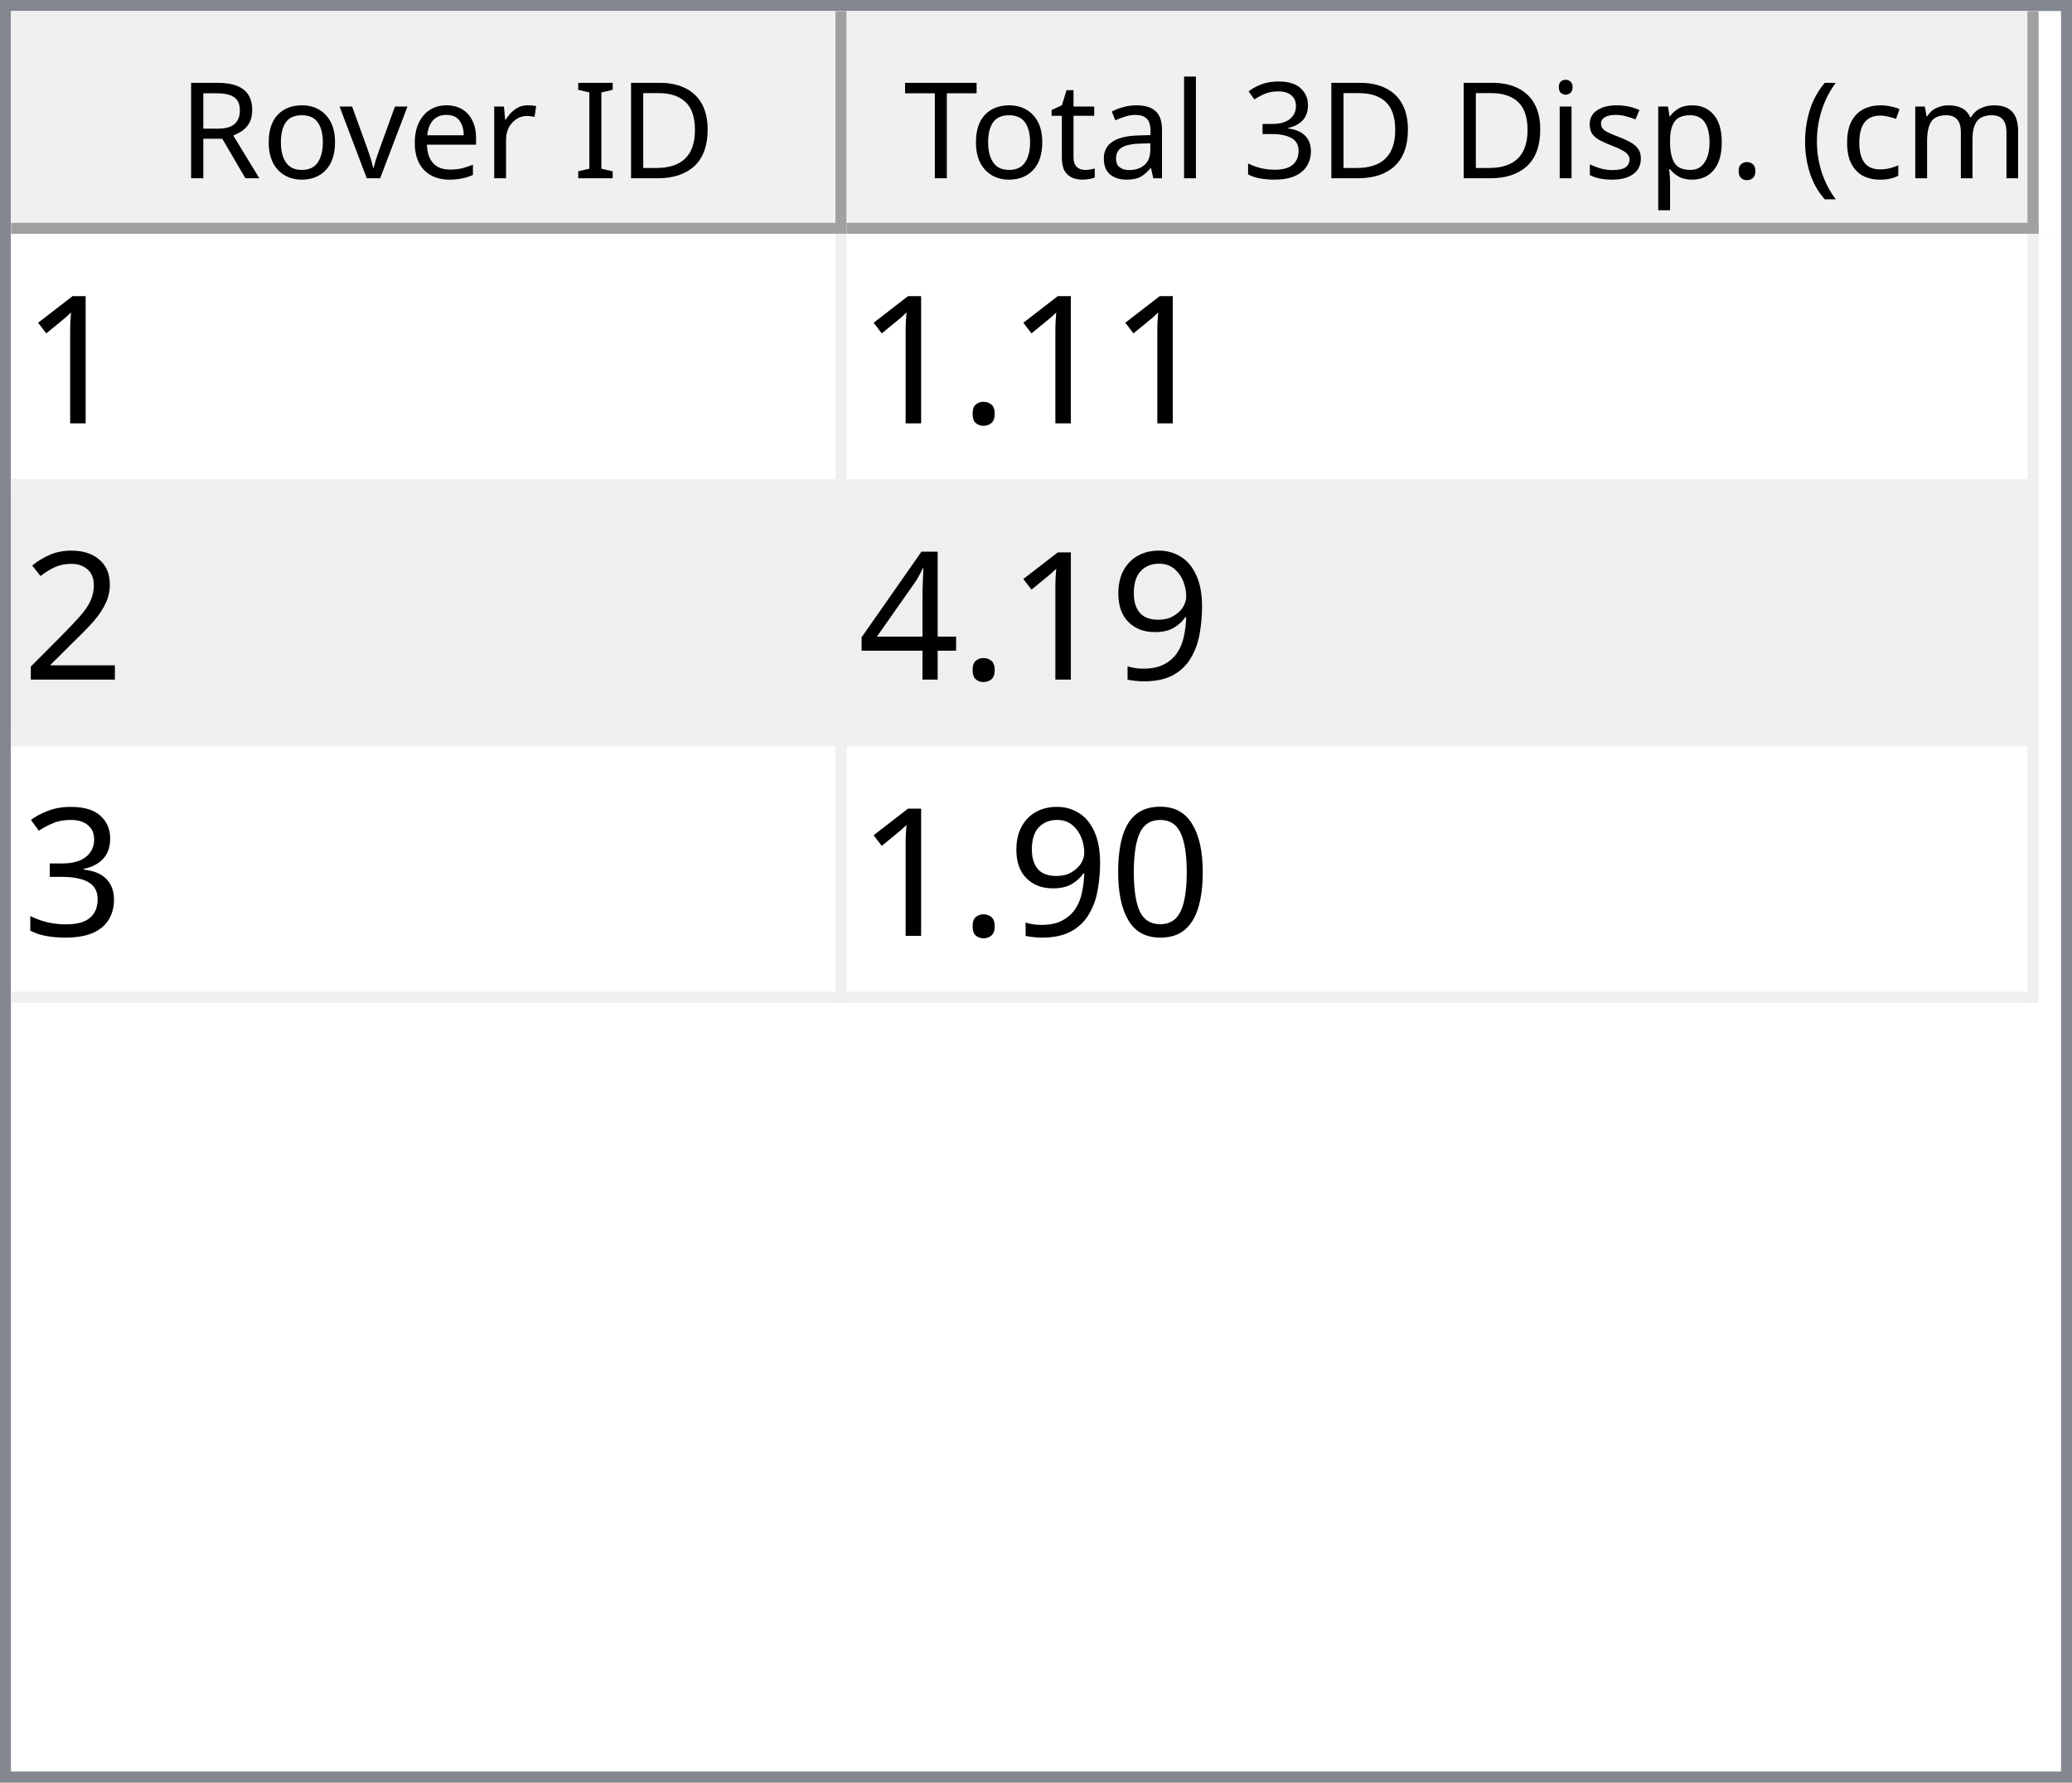
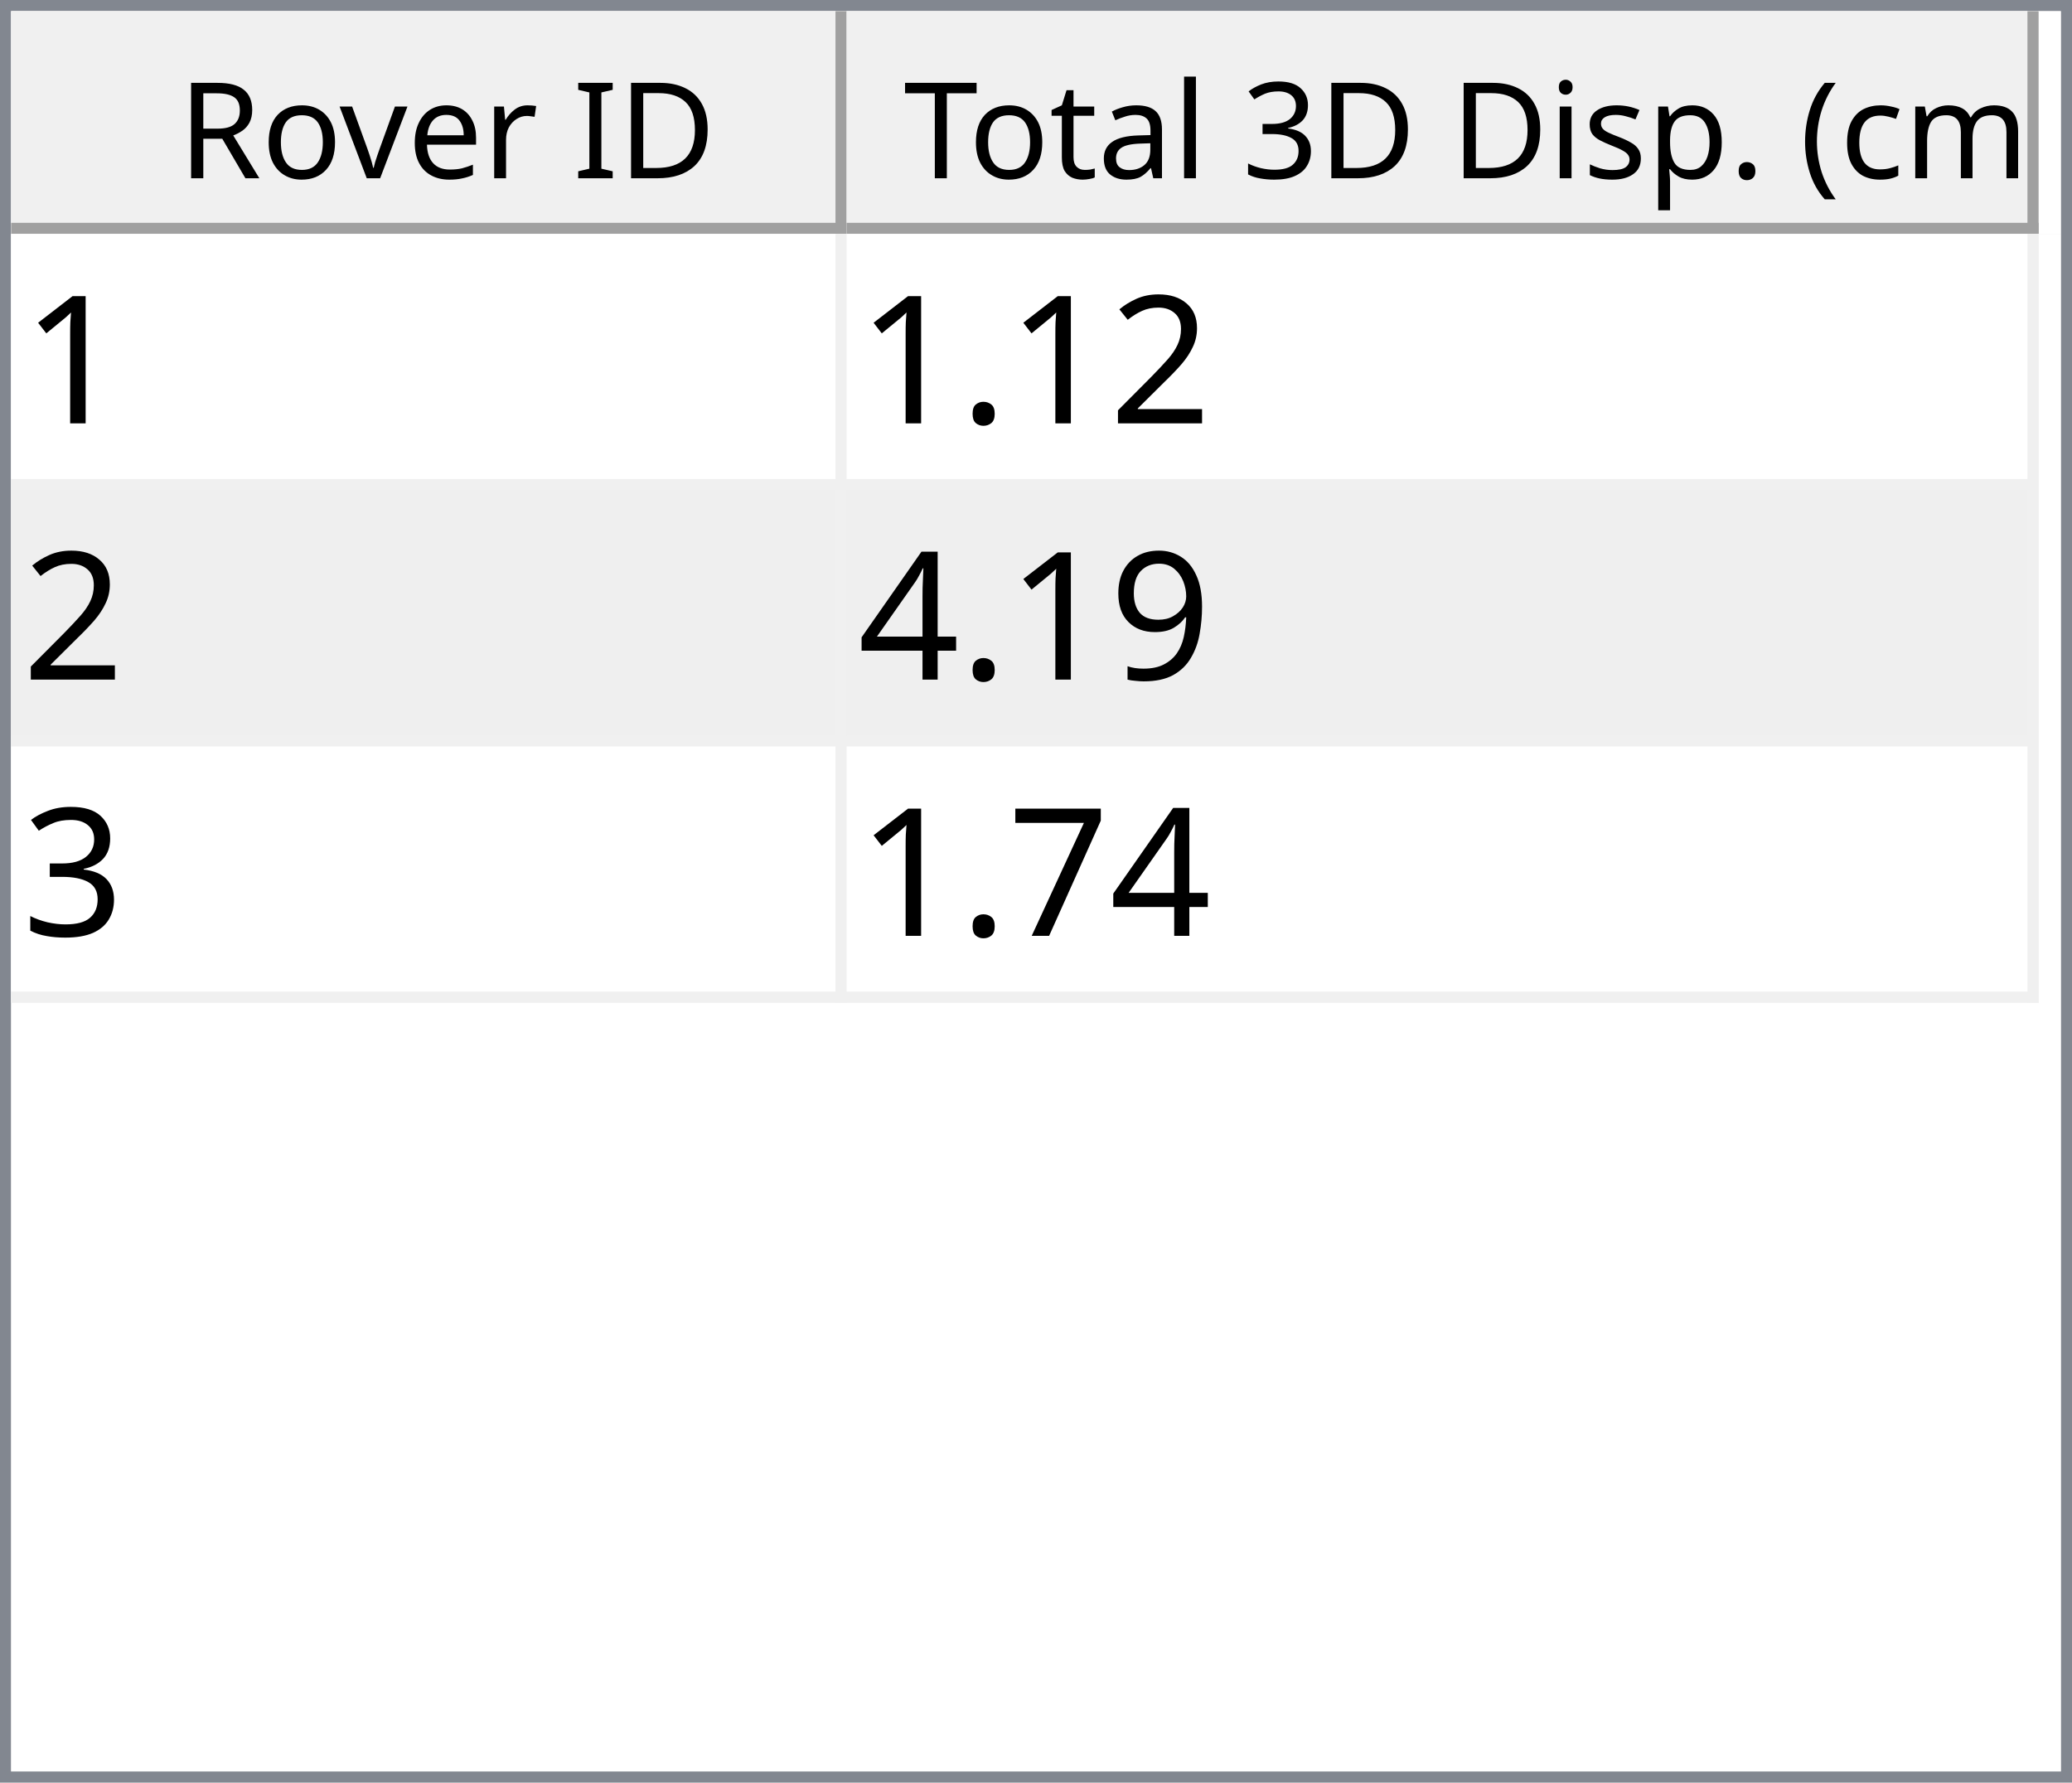
<svg xmlns="http://www.w3.org/2000/svg" style="fill-opacity:1; color-rendering:auto; color-interpolation:auto; text-rendering:auto; stroke:black; stroke-linecap:square; stroke-miterlimit:10; shape-rendering:auto; stroke-opacity:1; fill:black; stroke-dasharray:none; font-weight:normal; stroke-width:1; font-family:'Dialog'; font-style:normal; stroke-linejoin:miter; font-size:12px; stroke-dashoffset:0; image-rendering:auto;" width="186" height="160">
  <defs id="genericDefs" />
  <g>
    <defs id="defs1">
      <clipPath clipPathUnits="userSpaceOnUse" id="clipPath1">
        <path d="M0 0 L186 0 L186 160 L0 160 L0 0 Z" />
      </clipPath>
      <clipPath clipPathUnits="userSpaceOnUse" id="clipPath2">
        <path d="M0 0 L0 160 L186 160 L186 0 Z" />
      </clipPath>
      <clipPath clipPathUnits="userSpaceOnUse" id="clipPath3">
        <path d="M0 0 L0 20 L184 20 L184 0 Z" />
      </clipPath>
      <clipPath clipPathUnits="userSpaceOnUse" id="clipPath4">
        <path d="M0 0 L0 20 L75 20 L75 0 Z" />
      </clipPath>
      <clipPath clipPathUnits="userSpaceOnUse" id="clipPath5">
        <path d="M1 1 L1 19 L74 19 L74 1 Z" />
      </clipPath>
      <clipPath clipPathUnits="userSpaceOnUse" id="clipPath6">
        <path d="M0 0 L0 18 L73 18 L73 0 Z" />
      </clipPath>
      <clipPath clipPathUnits="userSpaceOnUse" id="clipPath7">
        <path d="M-0.5 -0.5 L-0.5 19.5 L74.5 19.5 L74.5 -0.5 Z" />
      </clipPath>
      <clipPath clipPathUnits="userSpaceOnUse" id="clipPath8">
        <path d="M0 0 L0 20 L107 20 L107 0 Z" />
      </clipPath>
      <clipPath clipPathUnits="userSpaceOnUse" id="clipPath9">
        <path d="M1 1 L1 19 L106 19 L106 1 Z" />
      </clipPath>
      <clipPath clipPathUnits="userSpaceOnUse" id="clipPath10">
        <path d="M0 0 L0 18 L105 18 L105 0 Z" />
      </clipPath>
      <clipPath clipPathUnits="userSpaceOnUse" id="clipPath11">
        <path d="M-0.5 -0.5 L-0.5 19.5 L106.5 19.5 L106.5 -0.5 Z" />
      </clipPath>
      <clipPath clipPathUnits="userSpaceOnUse" id="clipPath12">
        <path d="M0 0 L0 138 L184 138 L184 0 Z" />
      </clipPath>
      <clipPath clipPathUnits="userSpaceOnUse" id="clipPath13">
        <path d="M0 0 L0 69 L182 69 L182 0 Z" />
      </clipPath>
      <clipPath clipPathUnits="userSpaceOnUse" id="clipPath14">
        <path d="M-0.5 -0.5 L-0.5 68.5 L181.5 68.5 L181.5 -0.5 Z" />
      </clipPath>
      <clipPath clipPathUnits="userSpaceOnUse" id="clipPath15">
        <path d="M0 0 L0 22 L74 22 L74 0 Z" />
      </clipPath>
      <clipPath clipPathUnits="userSpaceOnUse" id="clipPath16">
        <path d="M0 0 L0 22 L106 22 L106 0 Z" />
      </clipPath>
      <font horiz-adv-x="64.551" id="font1">
        <font-face ascent="107.91" descent="25.098" units-per-em="100" style="font-style:normal; font-family:Segoe UI; font-weight:normal;" />
        <missing-glyph horiz-adv-x="64.551" d="M8.109 0 L8.109 68.266 L56.453 68.266 L56.453 0 L8.109 0 ZM15.328 7.234 L49.219 7.234 L49.219 61.031 L15.328 61.031 L15.328 7.234 Z" />
        <glyph unicode="D" horiz-adv-x="70.117" d="M9.188 0 L9.188 70.016 L28.516 70.016 Q65.531 70.016 65.531 35.891 Q65.531 19.672 55.25 9.836 Q44.969 0 27.734 0 L9.188 0 ZM17.391 62.594 L17.391 7.422 L27.828 7.422 Q41.609 7.422 49.273 14.797 Q56.938 22.172 56.938 35.688 Q56.938 62.594 28.328 62.594 L17.391 62.594 Z" />
        <glyph unicode="I" horiz-adv-x="26.611" d="M17.391 0 L9.188 0 L9.188 70.016 L17.391 70.016 L17.391 0 Z" />
        <glyph unicode=" " horiz-adv-x="27.393" d="" />
        <glyph unicode="r" horiz-adv-x="34.766" d="M34.188 41.891 Q32.078 43.5 28.125 43.5 Q23 43.5 19.555 38.672 Q16.109 33.844 16.109 25.484 L16.109 0 L8.109 0 L8.109 50 L16.109 50 L16.109 39.703 L16.312 39.703 Q18.016 44.969 21.531 47.922 Q25.047 50.875 29.391 50.875 Q32.516 50.875 34.188 50.203 L34.188 41.891 Z" />
        <glyph unicode="e" horiz-adv-x="52.295" d="M48.297 23 L12.984 23 Q13.188 14.656 17.484 10.109 Q21.781 5.562 29.297 5.562 Q37.75 5.562 44.828 11.141 L44.828 3.609 Q38.234 -1.172 27.391 -1.172 Q16.797 -1.172 10.742 5.641 Q4.688 12.453 4.688 24.812 Q4.688 36.469 11.305 43.82 Q17.922 51.172 27.734 51.172 Q37.547 51.172 42.922 44.828 Q48.297 38.484 48.297 27.203 L48.297 23 ZM40.094 29.781 Q40.047 36.719 36.75 40.578 Q33.453 44.438 27.594 44.438 Q21.922 44.438 17.969 40.383 Q14.016 36.328 13.094 29.781 L40.094 29.781 Z" />
        <glyph unicode="v" horiz-adv-x="47.9" d="M47.406 50 L27.484 0 L19.625 0 L0.688 50 L9.469 50 L22.172 13.672 Q23.578 9.672 23.922 6.688 L24.125 6.688 Q24.609 10.453 25.688 13.484 L38.969 50 L47.406 50 Z" />
        <glyph unicode="o" horiz-adv-x="58.594" d="M29 -1.172 Q17.922 -1.172 11.305 5.836 Q4.688 12.844 4.688 24.422 Q4.688 37.016 11.57 44.094 Q18.453 51.172 30.172 51.172 Q41.359 51.172 47.633 44.289 Q53.906 37.406 53.906 25.203 Q53.906 13.234 47.141 6.031 Q40.375 -1.172 29 -1.172 ZM29.594 44.438 Q21.875 44.438 17.383 39.188 Q12.891 33.938 12.891 24.703 Q12.891 15.828 17.43 10.695 Q21.969 5.562 29.594 5.562 Q37.359 5.562 41.531 10.594 Q45.703 15.625 45.703 24.906 Q45.703 34.281 41.531 39.359 Q37.359 44.438 29.594 44.438 Z" />
        <glyph unicode="R" horiz-adv-x="59.814" d="M59.375 0 L49.609 0 L37.891 19.625 Q36.281 22.359 34.766 24.289 Q33.25 26.219 31.664 27.438 Q30.078 28.656 28.25 29.219 Q26.422 29.781 24.125 29.781 L17.391 29.781 L17.391 0 L9.188 0 L9.188 70.016 L30.078 70.016 Q34.672 70.016 38.555 68.867 Q42.438 67.719 45.289 65.375 Q48.141 63.031 49.758 59.547 Q51.375 56.062 51.375 51.375 Q51.375 47.703 50.273 44.656 Q49.172 41.609 47.148 39.211 Q45.125 36.812 42.266 35.133 Q39.406 33.453 35.844 32.516 L35.844 32.328 Q37.594 31.547 38.891 30.547 Q40.188 29.547 41.359 28.18 Q42.531 26.812 43.68 25.078 Q44.828 23.344 46.234 21.047 L59.375 0 ZM17.391 62.594 L17.391 37.203 L28.516 37.203 Q31.594 37.203 34.203 38.133 Q36.812 39.062 38.719 40.797 Q40.625 42.531 41.703 45.047 Q42.781 47.562 42.781 50.688 Q42.781 56.297 39.141 59.445 Q35.5 62.594 28.609 62.594 L17.391 62.594 Z" />
        <glyph unicode=")" horiz-adv-x="30.176" d="M8.297 -15.922 L1.172 -15.922 Q16.406 2.344 16.406 26.812 Q16.406 51.469 1.078 70.016 L8.297 70.016 Q23.531 52.156 23.531 26.703 Q23.531 1.375 8.297 -15.922 Z" />
        <glyph unicode="m" horiz-adv-x="86.133" d="M79.109 0 L71.094 0 L71.094 28.719 Q71.094 37.016 68.531 40.727 Q65.969 44.438 59.906 44.438 Q54.781 44.438 51.195 39.75 Q47.609 35.062 47.609 28.516 L47.609 0 L39.594 0 L39.594 29.688 Q39.594 44.438 28.219 44.438 Q22.953 44.438 19.531 40.016 Q16.109 35.594 16.109 28.516 L16.109 0 L8.109 0 L8.109 50 L16.109 50 L16.109 42.094 L16.312 42.094 Q21.625 51.172 31.844 51.172 Q36.969 51.172 40.773 48.312 Q44.578 45.453 46 40.828 Q51.562 51.172 62.594 51.172 Q79.109 51.172 79.109 30.812 L79.109 0 Z" />
        <glyph unicode="c" horiz-adv-x="46.191" d="M42.188 2.297 Q36.422 -1.172 28.516 -1.172 Q17.828 -1.172 11.258 5.789 Q4.688 12.75 4.688 23.828 Q4.688 36.188 11.766 43.68 Q18.844 51.172 30.672 51.172 Q37.25 51.172 42.281 48.734 L42.281 40.531 Q36.719 44.438 30.375 44.438 Q22.703 44.438 17.797 38.945 Q12.891 33.453 12.891 24.516 Q12.891 15.719 17.508 10.641 Q22.125 5.562 29.891 5.562 Q36.422 5.562 42.188 9.906 L42.188 2.297 Z" />
        <glyph unicode="(" horiz-adv-x="30.176" d="M29.109 -15.922 L21.969 -15.922 Q6.844 1.375 6.844 26.703 Q6.844 52.156 21.969 70.016 L29.203 70.016 Q13.875 51.469 13.875 26.812 Q13.875 2.344 29.109 -15.922 Z" />
        <glyph unicode="." horiz-adv-x="21.68" d="M10.891 -1.078 Q8.641 -1.078 7.055 0.539 Q5.469 2.156 5.469 4.391 Q5.469 6.641 7.055 8.273 Q8.641 9.906 10.891 9.906 Q13.188 9.906 14.797 8.273 Q16.406 6.641 16.406 4.391 Q16.406 2.156 14.797 0.539 Q13.188 -1.078 10.891 -1.078 Z" />
        <glyph unicode="p" horiz-adv-x="58.789" d="M16.312 7.234 L16.109 7.234 L16.109 -23 L8.109 -23 L8.109 50 L16.109 50 L16.109 41.219 L16.312 41.219 Q22.219 51.172 33.594 51.172 Q43.266 51.172 48.688 44.461 Q54.109 37.75 54.109 26.469 Q54.109 13.922 48 6.375 Q41.891 -1.172 31.297 -1.172 Q21.578 -1.172 16.312 7.234 ZM16.109 27.391 L16.109 20.406 Q16.109 14.203 20.141 9.883 Q24.172 5.562 30.375 5.562 Q37.641 5.562 41.773 11.133 Q45.906 16.703 45.906 26.609 Q45.906 34.969 42.047 39.703 Q38.188 44.438 31.594 44.438 Q24.609 44.438 20.359 39.578 Q16.109 34.719 16.109 27.391 Z" />
        <glyph unicode="s" horiz-adv-x="42.432" d="M5.078 1.812 L5.078 10.406 Q11.625 5.562 19.484 5.562 Q30.031 5.562 30.031 12.594 Q30.031 14.594 29.125 15.992 Q28.219 17.391 26.68 18.461 Q25.141 19.531 23.07 20.383 Q21 21.234 18.609 22.172 Q15.281 23.484 12.766 24.828 Q10.25 26.172 8.57 27.859 Q6.891 29.547 6.031 31.695 Q5.172 33.844 5.172 36.719 Q5.172 40.234 6.789 42.945 Q8.406 45.656 11.086 47.484 Q13.766 49.312 17.211 50.242 Q20.656 51.172 24.312 51.172 Q30.812 51.172 35.938 48.922 L35.938 40.828 Q30.422 44.438 23.25 44.438 Q21 44.438 19.195 43.922 Q17.391 43.406 16.094 42.477 Q14.797 41.547 14.086 40.258 Q13.375 38.969 13.375 37.406 Q13.375 35.453 14.086 34.133 Q14.797 32.812 16.164 31.789 Q17.531 30.766 19.484 29.938 Q21.438 29.109 23.922 28.125 Q27.25 26.859 29.883 25.516 Q32.516 24.172 34.375 22.484 Q36.234 20.797 37.234 18.602 Q38.234 16.406 38.234 13.375 Q38.234 9.672 36.602 6.938 Q34.969 4.203 32.234 2.398 Q29.5 0.594 25.93 -0.289 Q22.359 -1.172 18.453 -1.172 Q10.75 -1.172 5.078 1.812 Z" />
        <glyph unicode="i" horiz-adv-x="24.219" d="M12.203 62.703 Q10.062 62.703 8.547 64.164 Q7.031 65.625 7.031 67.875 Q7.031 70.125 8.547 71.609 Q10.062 73.094 12.203 73.094 Q14.406 73.094 15.945 71.609 Q17.484 70.125 17.484 67.875 Q17.484 65.719 15.945 64.211 Q14.406 62.703 12.203 62.703 ZM16.109 0 L8.109 0 L8.109 50 L16.109 50 L16.109 0 Z" />
        <glyph unicode="3" horiz-adv-x="53.906" d="M46.531 19.828 Q46.531 15.094 44.75 11.211 Q42.969 7.328 39.719 4.57 Q36.469 1.812 31.93 0.297 Q27.391 -1.219 21.922 -1.219 Q11.922 -1.219 6 2.594 L6 11.188 Q13.094 5.609 22.219 5.609 Q25.875 5.609 28.828 6.539 Q31.781 7.469 33.906 9.227 Q36.031 10.984 37.18 13.477 Q38.328 15.969 38.328 19.094 Q38.328 32.812 18.797 32.812 L12.984 32.812 L12.984 39.594 L18.5 39.594 Q35.797 39.594 35.797 52.484 Q35.797 64.406 22.609 64.406 Q15.188 64.406 8.688 59.422 L8.688 67.188 Q15.375 71.188 24.609 71.188 Q29 71.188 32.57 69.969 Q36.141 68.75 38.68 66.555 Q41.219 64.359 42.609 61.281 Q44 58.203 44 54.5 Q44 40.672 30.031 36.719 L30.031 36.531 Q33.594 36.141 36.625 34.797 Q39.656 33.453 41.852 31.305 Q44.047 29.156 45.289 26.25 Q46.531 23.344 46.531 19.828 Z" />
        <glyph unicode="l" horiz-adv-x="24.219" d="M16.109 0 L8.109 0 L8.109 74.031 L16.109 74.031 L16.109 0 Z" />
        <glyph unicode="a" horiz-adv-x="50.879" d="M43.891 0 L35.891 0 L35.891 7.812 L35.688 7.812 Q30.469 -1.172 20.312 -1.172 Q12.844 -1.172 8.617 2.781 Q4.391 6.734 4.391 13.281 Q4.391 27.297 20.906 29.594 L35.891 31.688 Q35.891 44.438 25.594 44.438 Q16.547 44.438 9.281 38.281 L9.281 46.484 Q16.656 51.172 26.266 51.172 Q43.891 51.172 43.891 32.516 L43.891 0 ZM35.891 25.297 L23.828 23.641 Q18.266 22.859 15.43 20.875 Q12.594 18.891 12.594 13.875 Q12.594 10.203 15.211 7.883 Q17.828 5.562 22.172 5.562 Q28.125 5.562 32.008 9.742 Q35.891 13.922 35.891 20.312 L35.891 25.297 Z" />
        <glyph unicode="t" horiz-adv-x="33.887" d="M31.297 0.484 Q28.469 -1.078 23.828 -1.078 Q10.688 -1.078 10.688 13.578 L10.688 43.172 L2.094 43.172 L2.094 50 L10.688 50 L10.688 62.203 L18.703 64.797 L18.703 50 L31.297 50 L31.297 43.172 L18.703 43.172 L18.703 14.984 Q18.703 9.969 20.414 7.82 Q22.125 5.672 26.078 5.672 Q29.109 5.672 31.297 7.328 L31.297 0.484 Z" />
        <glyph unicode="T" horiz-adv-x="52.393" d="M50.594 62.594 L30.375 62.594 L30.375 0 L22.172 0 L22.172 62.594 L2 62.594 L2 70.016 L50.594 70.016 L50.594 62.594 Z" />
      </font>
      <font horiz-adv-x="75.0" id="font2">
        <font-face ascent="100.537" descent="21.973" units-per-em="100" style="font-style:normal; font-family:sans-serif; font-weight:normal;" />
        <missing-glyph horiz-adv-x="75.0" d="M12.5 0 L12.5 62.5 L62.5 62.5 L62.5 0 L12.5 0 ZM14.062 1.562 L60.938 1.562 L60.938 60.938 L14.062 60.938 L14.062 1.562 Z" />
        <glyph unicode="1" horiz-adv-x="55.615" d="M37.25 0 L28.469 0 L28.469 56 Q25.297 52.984 20.141 49.953 Q14.984 46.922 10.891 45.406 L10.891 53.906 Q18.266 57.375 23.781 62.305 Q29.297 67.234 31.594 71.875 L37.25 71.875 L37.25 0 Z" />
+         <glyph unicode="2" horiz-adv-x="55.615" d="M50.344 8.453 L50.344 0 L3.031 0 Q2.938 3.172 4.047 6.109 Q5.859 10.938 9.836 15.625 Q13.812 20.312 21.344 26.469 Q33.016 36.031 37.117 41.625 Q41.219 47.219 41.219 52.203 Q41.219 57.422 37.477 61.008 Q33.734 64.594 27.734 64.594 Q21.391 64.594 17.578 60.789 Q13.766 56.984 13.719 50.25 L4.688 51.172 Q5.609 61.281 11.664 66.578 Q17.719 71.875 27.938 71.875 Q38.234 71.875 44.242 66.164 Q50.25 60.453 50.25 52 Q50.25 47.703 48.492 43.555 Q46.734 39.406 42.656 34.812 Q38.578 30.219 29.109 22.219 Q21.188 15.578 18.945 13.211 Q16.703 10.844 15.234 8.453 L50.344 8.453 Z" />
        <glyph unicode="." horiz-adv-x="27.783" d="M9.078 0 L9.078 10.016 L19.094 10.016 L19.094 0 L9.078 0 Z" />
-         <glyph unicode="2" horiz-adv-x="55.615" d="M50.344 8.453 L50.344 0 L3.031 0 Q2.938 3.172 4.047 6.109 Q5.859 10.938 9.836 15.625 Q13.812 20.312 21.344 26.469 Q33.016 36.031 37.117 41.625 Q41.219 47.219 41.219 52.203 Q41.219 57.422 37.477 61.008 Q33.734 64.594 27.734 64.594 Q21.391 64.594 17.578 60.789 Q13.766 56.984 13.719 50.25 L4.688 51.172 Q5.609 61.281 11.664 66.578 Q17.719 71.875 27.938 71.875 Q38.234 71.875 44.242 66.164 Q50.25 60.453 50.25 52 Q50.25 47.703 48.492 43.555 Q46.734 39.406 42.656 34.812 Q38.578 30.219 29.109 22.219 Q21.188 15.578 18.945 13.211 Q16.703 10.844 15.234 8.453 L50.344 8.453 Z" />
        <glyph unicode="9" horiz-adv-x="55.615" d="M5.469 16.547 L13.922 17.328 Q14.984 11.375 18.016 8.688 Q21.047 6 25.781 6 Q29.828 6 32.883 7.859 Q35.938 9.719 37.891 12.82 Q39.844 15.922 41.164 21.195 Q42.484 26.469 42.484 31.938 Q42.484 32.516 42.438 33.688 Q39.797 29.5 35.234 26.883 Q30.672 24.266 25.344 24.266 Q16.453 24.266 10.305 30.711 Q4.156 37.156 4.156 47.703 Q4.156 58.594 10.578 65.234 Q17 71.875 26.656 71.875 Q33.641 71.875 39.43 68.117 Q45.219 64.359 48.219 57.398 Q51.219 50.438 51.219 37.25 Q51.219 23.531 48.242 15.406 Q45.266 7.281 39.383 3.031 Q33.5 -1.219 25.594 -1.219 Q17.188 -1.219 11.867 3.445 Q6.547 8.109 5.469 16.547 ZM41.453 48.141 Q41.453 55.719 37.43 60.156 Q33.406 64.594 27.734 64.594 Q21.875 64.594 17.531 59.812 Q13.188 55.031 13.188 47.406 Q13.188 40.578 17.312 36.305 Q21.438 32.031 27.484 32.031 Q33.594 32.031 37.523 36.305 Q41.453 40.578 41.453 48.141 Z" />
        <glyph unicode="4" horiz-adv-x="55.615" d="M32.328 0 L32.328 17.141 L1.266 17.141 L1.266 25.203 L33.938 71.578 L41.109 71.578 L41.109 25.203 L50.781 25.203 L50.781 17.141 L41.109 17.141 L41.109 0 L32.328 0 ZM32.328 25.203 L32.328 57.469 L9.906 25.203 L32.328 25.203 Z" />
        <glyph unicode="3" horiz-adv-x="55.615" d="M4.203 18.891 L12.984 20.062 Q14.5 12.594 18.141 9.297 Q21.781 6 27 6 Q33.203 6 37.477 10.297 Q41.75 14.594 41.75 20.953 Q41.75 27 37.797 30.93 Q33.844 34.859 27.734 34.859 Q25.25 34.859 21.531 33.891 L22.516 41.609 Q23.391 41.5 23.922 41.5 Q29.547 41.5 34.039 44.43 Q38.531 47.359 38.531 53.469 Q38.531 58.297 35.258 61.477 Q31.984 64.656 26.812 64.656 Q21.688 64.656 18.266 61.43 Q14.844 58.203 13.875 51.766 L5.078 53.328 Q6.688 62.156 12.398 67.016 Q18.109 71.875 26.609 71.875 Q32.469 71.875 37.398 69.359 Q42.328 66.844 44.945 62.5 Q47.562 58.156 47.562 53.266 Q47.562 48.641 45.07 44.828 Q42.578 41.016 37.703 38.766 Q44.047 37.312 47.562 32.695 Q51.078 28.078 51.078 21.141 Q51.078 11.766 44.242 5.25 Q37.406 -1.266 26.953 -1.266 Q17.531 -1.266 11.305 4.352 Q5.078 9.969 4.203 18.891 Z" />
-         <glyph unicode="0" horiz-adv-x="55.615" d="M4.156 35.297 Q4.156 48 6.766 55.742 Q9.375 63.484 14.523 67.68 Q19.672 71.875 27.484 71.875 Q33.25 71.875 37.594 69.555 Q41.938 67.234 44.773 62.867 Q47.609 58.5 49.219 52.227 Q50.828 45.953 50.828 35.297 Q50.828 22.703 48.242 14.969 Q45.656 7.234 40.508 3.008 Q35.359 -1.219 27.484 -1.219 Q17.141 -1.219 11.234 6.203 Q4.156 15.141 4.156 35.297 ZM13.188 35.297 Q13.188 17.672 17.312 11.836 Q21.438 6 27.484 6 Q33.547 6 37.672 11.859 Q41.797 17.719 41.797 35.297 Q41.797 52.984 37.672 58.789 Q33.547 64.594 27.391 64.594 Q21.344 64.594 17.719 59.469 Q13.188 52.938 13.188 35.297 Z" />
+         <glyph unicode="7" horiz-adv-x="55.615" d="M4.734 62.203 L4.734 70.656 L51.078 70.656 L51.078 63.812 Q44.234 56.547 37.523 44.484 Q30.812 32.422 27.156 19.672 Q24.516 10.688 23.781 0 L14.75 0 Q14.891 8.453 18.062 20.414 Q21.234 32.375 27.172 43.484 Q33.109 54.594 39.797 62.203 L4.734 62.203 Z" />
      </font>
    </defs>
    <g style="fill:white; stroke:white;">
      <rect x="0" y="0" width="186" style="clip-path:url(#clipPath1); stroke:none;" height="160" />
    </g>
    <g style="fill:white; text-rendering:optimizeSpeed; color-rendering:optimizeSpeed; image-rendering:optimizeSpeed; shape-rendering:crispEdges; stroke:white; color-interpolation:sRGB;">
      <rect x="0" width="186" height="160" y="0" style="stroke:none;" />
      <path style="stroke:none;" d="M0 160 L186 160 L186 0 L0 0 Z" />
    </g>
    <g style="fill:rgb(240,240,240); font-family:'Segoe UI'; stroke:rgb(240,240,240);">
      <rect x="0" y="0" width="186" style="clip-path:url(#clipPath2); stroke:none;" height="160" />
    </g>
    <g style="fill:rgb(130,135,144); font-family:'Segoe UI'; stroke:rgb(130,135,144);">
      <path d="M0 0 L186 0 L186 160 L0 160 L0 0 ZM1 1 L185 1 L185 159 L1 159 L1 1 Z" style="fill-rule:evenodd; clip-path:url(#clipPath2); stroke:none;" />
    </g>
    <g style="fill:white; font-family:'Segoe UI'; stroke:white;" transform="translate(1,1)">
      <rect x="0" y="0" width="184" style="clip-path:url(#clipPath3); stroke:none;" height="20" />
    </g>
    <g style="fill:rgb(240,240,240); font-family:'Segoe UI'; stroke:rgb(240,240,240);" transform="translate(1,1)">
      <rect x="0" y="0" width="75" style="clip-path:url(#clipPath4); stroke:none;" height="20" />
    </g>
    <g style="font-family:'Segoe UI';" transform="translate(2,2)">
      <text x="14" xml:space="preserve" y="14" style="clip-path:url(#clipPath6); stroke:none;">Rover ID</text>
    </g>
    <g style="fill:rgb(160,160,160); font-family:'Segoe UI'; stroke:rgb(160,160,160); stroke-linejoin:bevel;" transform="translate(1.5,1.5)">
      <line x1="74" x2="74" y1="0" style="fill:none; clip-path:url(#clipPath7);" y2="19" />
    </g>
    <g style="fill:rgb(160,160,160); font-family:'Segoe UI'; stroke:rgb(160,160,160); stroke-linejoin:bevel;" transform="matrix(1,0,0,1,1,1) translate(0.5,0.5)">
      <line x1="0" x2="74" y1="19" style="fill:none; clip-path:url(#clipPath7);" y2="19" />
    </g>
    <g style="fill:rgb(240,240,240); font-family:'Segoe UI'; stroke:rgb(240,240,240);" transform="translate(76,1)">
      <rect x="0" y="0" width="107" style="clip-path:url(#clipPath8); stroke:none;" height="20" />
    </g>
    <g style="font-family:'Segoe UI';" transform="translate(77,2)">
      <text x="1" xml:space="preserve" y="14" style="clip-path:url(#clipPath10); stroke:none;"> Total 3D Disp. (cm)</text>
    </g>
    <g style="fill:rgb(160,160,160); font-family:'Segoe UI'; stroke:rgb(160,160,160); stroke-linejoin:bevel;" transform="translate(76.5,1.5)">
      <line x1="106" x2="106" y1="0" style="fill:none; clip-path:url(#clipPath11);" y2="19" />
    </g>
    <g style="fill:rgb(160,160,160); font-family:'Segoe UI'; stroke:rgb(160,160,160); stroke-linejoin:bevel;" transform="matrix(1,0,0,1,76,1) translate(0.5,0.5)">
      <line x1="0" x2="106" y1="19" style="fill:none; clip-path:url(#clipPath11);" y2="19" />
    </g>
    <g style="fill:white; font-family:'Segoe UI'; stroke:white;" transform="translate(1,21)">
      <rect x="0" y="0" width="184" style="clip-path:url(#clipPath12); stroke:none;" height="138" />
    </g>
    <g style="fill:rgb(240,240,240); font-size:16px; font-family:sans-serif; stroke:rgb(240,240,240);" transform="translate(1,21)">
      <rect x="0" y="0" width="182" style="clip-path:url(#clipPath13); stroke:none;" height="69" />
      <line transform="translate(0.5,0.5)" x1="0" x2="181" y1="22" style="clip-path:url(#clipPath14); fill:none; stroke-linejoin:bevel;" y2="22" />
    </g>
    <g transform="matrix(1,0,0,1,1,21) translate(0.5,0.5)" style="fill:rgb(240,240,240); font-size:16px; font-family:sans-serif; stroke:rgb(240,240,240); stroke-linejoin:bevel;">
      <line x1="0" x2="181" y1="45" style="fill:none; clip-path:url(#clipPath14);" y2="45" />
    </g>
    <g transform="matrix(1,0,0,1,1,21) translate(0.5,0.5)" style="fill:rgb(240,240,240); font-size:16px; font-family:sans-serif; stroke:rgb(240,240,240); stroke-linejoin:bevel;">
      <line x1="0" x2="181" y1="68" style="fill:none; clip-path:url(#clipPath14);" y2="68" />
    </g>
    <g transform="matrix(1,0,0,1,1,21) translate(0.5,0.5)" style="fill:rgb(240,240,240); font-size:16px; font-family:sans-serif; stroke:rgb(240,240,240); stroke-linejoin:bevel;">
      <line x1="74" x2="74" y1="0" style="fill:none; clip-path:url(#clipPath14);" y2="68" />
    </g>
    <g transform="matrix(1,0,0,1,1,21) translate(0.5,0.5)" style="fill:rgb(240,240,240); font-size:16px; font-family:sans-serif; stroke:rgb(240,240,240); stroke-linejoin:bevel;">
      <line x1="181" x2="181" y1="0" style="fill:none; clip-path:url(#clipPath14);" y2="68" />
    </g>
    <g style="fill:white; font-size:16px; font-family:sans-serif; stroke:white;" transform="matrix(1,0,0,1,1,21)">
      <rect x="0" y="0" width="74" style="clip-path:url(#clipPath15); stroke:none;" height="22" />
      <text x="1" y="17" style="fill:black; clip-path:url(#clipPath15); stroke:none;" xml:space="preserve">1</text>
    </g>
    <g style="fill:white; font-size:16px; font-family:sans-serif; stroke:white;" transform="matrix(1,0,0,1,1,21) translate(75,0)">
      <rect x="0" y="0" width="106" style="clip-path:url(#clipPath16); stroke:none;" height="22" />
-       <text x="1" y="17" style="fill:black; clip-path:url(#clipPath16); stroke:none;" xml:space="preserve">1.11</text>
+       <text x="1" y="17" style="fill:black; clip-path:url(#clipPath16); stroke:none;" xml:space="preserve">1.12</text>
    </g>
    <g style="fill:rgb(239,239,239); font-size:16px; font-family:sans-serif; stroke:rgb(239,239,239);" transform="matrix(1,0,0,1,1,21) translate(0,23)">
      <rect x="0" y="0" width="74" style="clip-path:url(#clipPath15); stroke:none;" height="22" />
      <text x="1" y="17" style="fill:black; clip-path:url(#clipPath15); stroke:none;" xml:space="preserve">2</text>
    </g>
    <g style="fill:rgb(239,239,239); font-size:16px; font-family:sans-serif; stroke:rgb(239,239,239);" transform="matrix(1,0,0,1,1,21) translate(75,23)">
      <rect x="0" y="0" width="106" style="clip-path:url(#clipPath16); stroke:none;" height="22" />
      <text x="1" y="17" style="fill:black; clip-path:url(#clipPath16); stroke:none;" xml:space="preserve">4.19</text>
    </g>
    <g style="fill:white; font-size:16px; font-family:sans-serif; stroke:white;" transform="matrix(1,0,0,1,1,21) translate(0,46)">
      <rect x="0" y="0" width="74" style="clip-path:url(#clipPath15); stroke:none;" height="22" />
      <text x="1" y="17" style="fill:black; clip-path:url(#clipPath15); stroke:none;" xml:space="preserve">3</text>
    </g>
    <g style="fill:white; font-size:16px; font-family:sans-serif; stroke:white;" transform="matrix(1,0,0,1,1,21) translate(75,46)">
      <rect x="0" y="0" width="106" style="clip-path:url(#clipPath16); stroke:none;" height="22" />
-       <text x="1" y="17" style="fill:black; clip-path:url(#clipPath16); stroke:none;" xml:space="preserve">1.90</text>
+       <text x="1" y="17" style="fill:black; clip-path:url(#clipPath16); stroke:none;" xml:space="preserve">1.74</text>
    </g>
  </g>
</svg>
